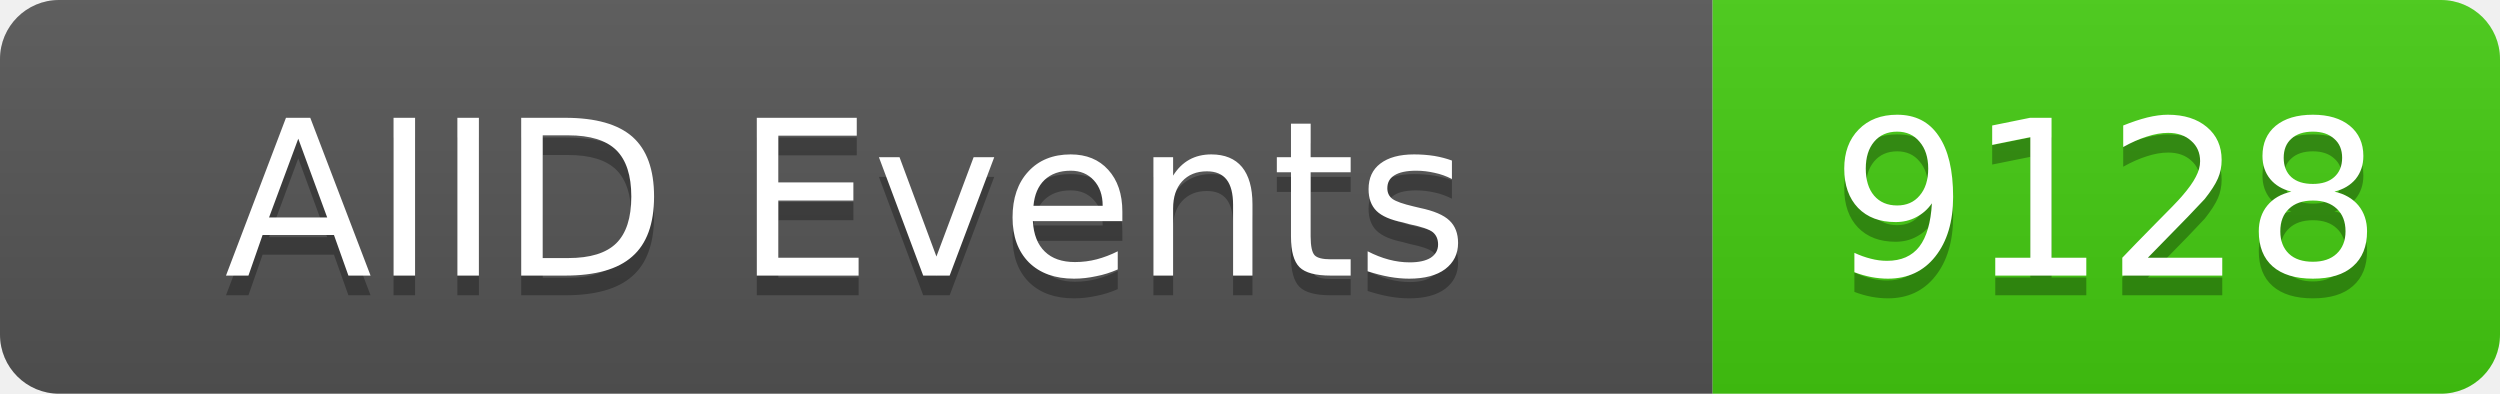
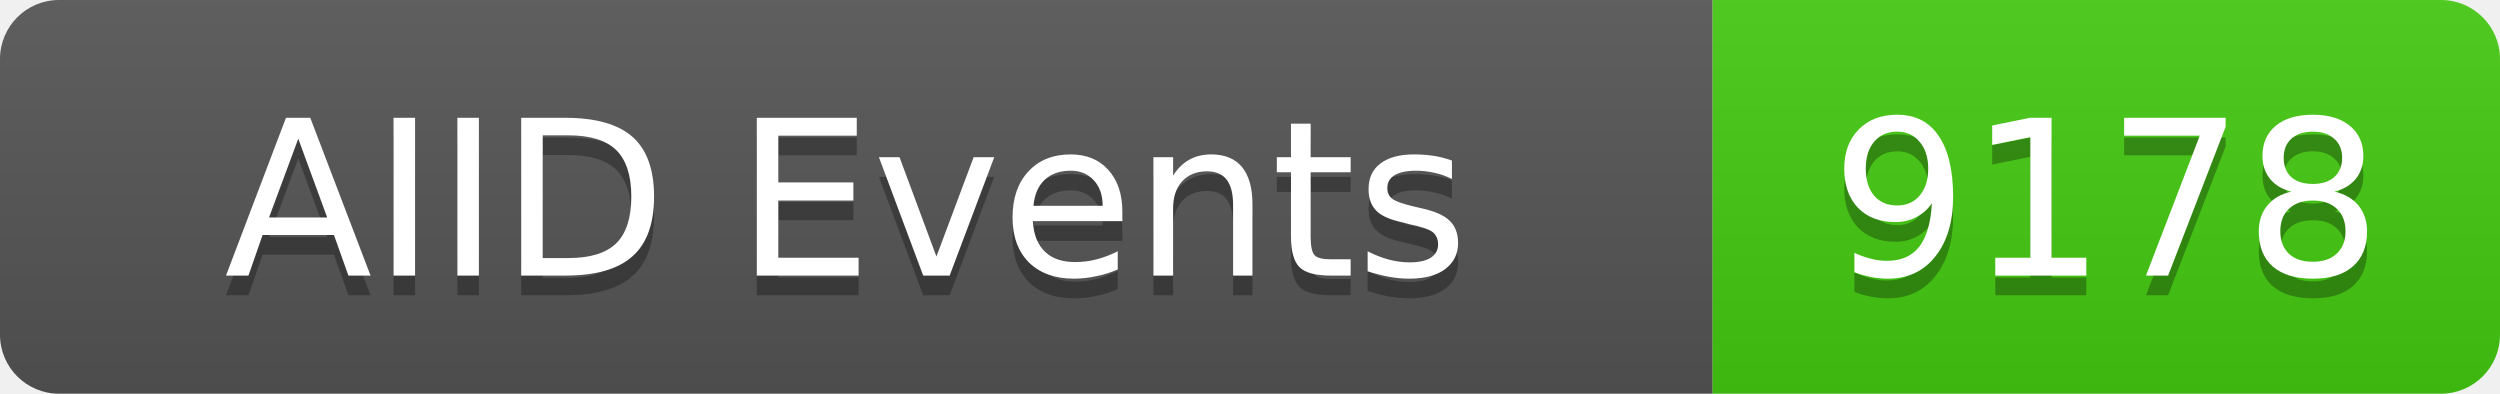
<svg xmlns="http://www.w3.org/2000/svg" width="127" height="20">
  <linearGradient id="b" x2="0" y2="100%">
    <stop offset="0" stop-color="#bbb" stop-opacity=".1" />
    <stop offset="1" stop-opacity=".1" />
  </linearGradient>
  <clipPath id="a">
    <rect width="127" height="20" rx="3" fill="#fff" />
  </clipPath>
  <g clip-path="url(#a)">
    <rect width="87" height="20" fill="#555" />
    <rect x="87" width="40" height="20" fill="#4c1" />
    <rect width="127" height="20" fill="url(#b)" />
  </g>
  <g fill="#fff" text-anchor="middle" font-family="DejaVu Sans,Verdana,Geneva,sans-serif" font-size="11">
    <text x="43" y="15" fill="#010101" fill-opacity=".3">AIID Events</text>
    <text x="43" y="14">AIID Events</text>
-     <text x="107" y="15" fill="#010101" fill-opacity=".3">9128</text>
-     <text x="107" y="14">9128</text>
+     <text x="107" y="15" fill="#010101" fill-opacity=".3">9178</text>
+     <text x="107" y="14">9178</text>
  </g>
</svg>
